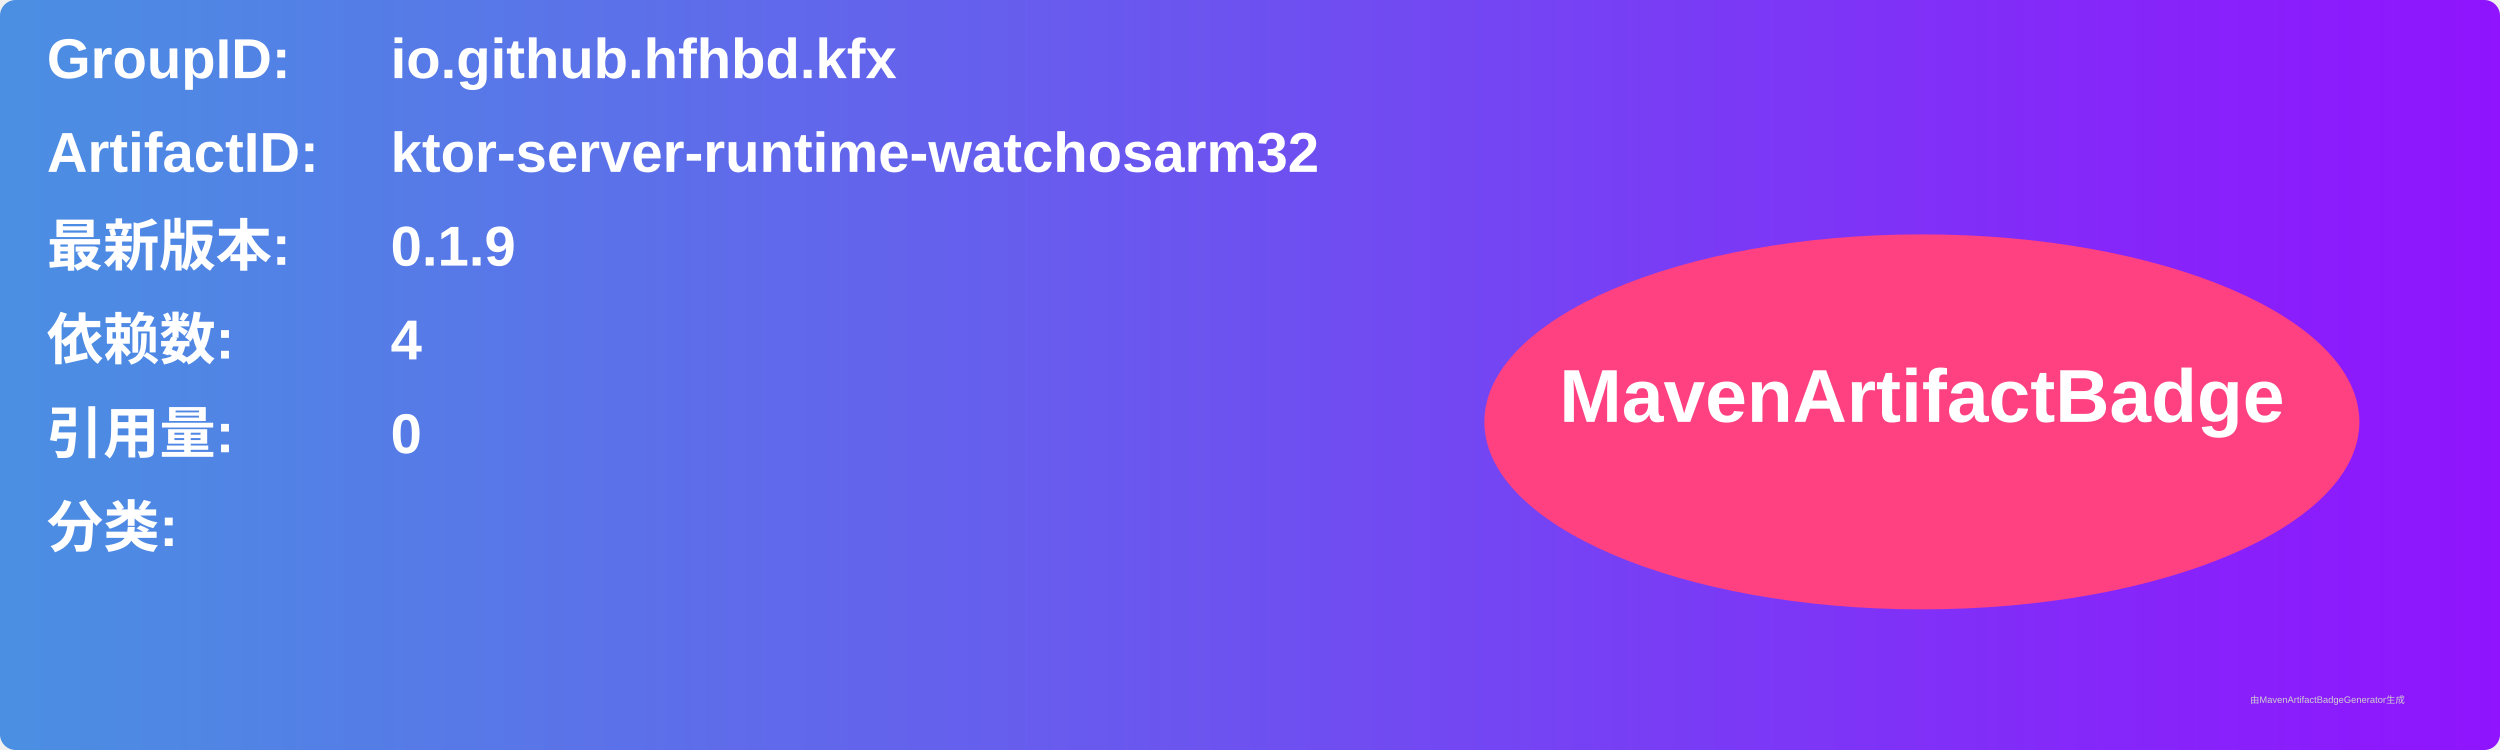
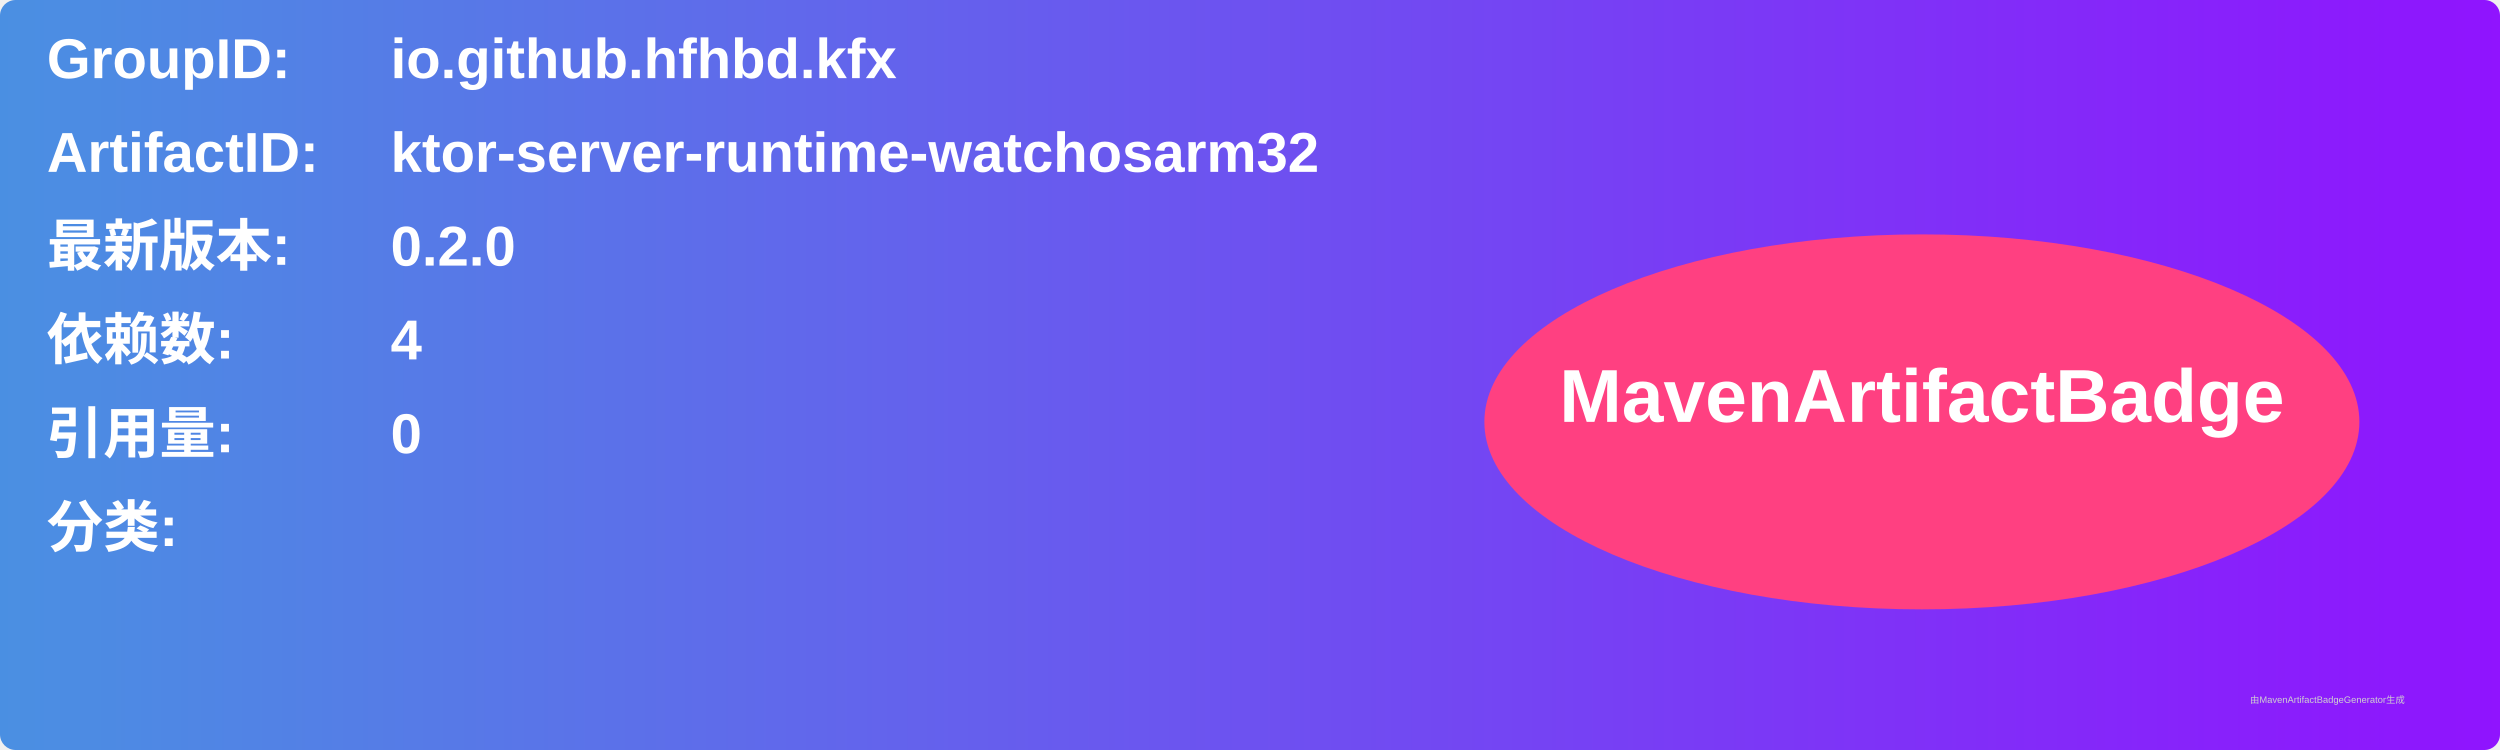
<svg xmlns="http://www.w3.org/2000/svg" width="800" height="240" viewBox="0 0 800 240">
  <linearGradient id="grad" x1="0%" y1="0%" x2="100%" y2="0%">
    <stop offset="0%" stop-color="#4a90e2" />
    <stop offset="100%" stop-color="#9013fe" />
  </linearGradient>
  <rect width="100%" height="100%" rx="5" ry="5" fill="url(#grad)" />
  <g transform="translate(15, 15)">
    <text x="0" y="10" font-family="Arial" font-size="18" fill="white" font-weight="bold" width="260">GroupID:</text>
    <text x="110" y="10" font-family="Arial" font-size="18" fill="white" font-weight="bold" width="460">io.github.hfhbd.kfx</text>
    <text x="0" y="40" font-family="Arial" font-size="18" fill="white" font-weight="bold" width="260">ArtifactID:</text>
    <text x="110" y="40" font-family="Arial" font-size="18" fill="white" font-weight="bold" width="460">ktor-server-runtime-watchosarm32</text>
    <text x="0" y="70" font-family="Arial" font-size="18" fill="white" font-weight="bold">最新版本:</text>
    <text x="110" y="70" font-family="Arial" font-size="18" fill="white" font-weight="bold">
-       <tspan font-weight="bold">0.1.9</tspan>
+       <tspan font-weight="bold">0.2.0</tspan>
    </text>
    <text x="0" y="100" font-family="Arial" font-size="18" fill="white" font-weight="bold">依赖数: </text>
    <text x="110" y="100" font-family="Arial" font-size="18" fill="white">
      <tspan font-weight="bold">4</tspan>
    </text>
    <text x="0" y="130" font-family="Arial" font-size="18" fill="white" font-weight="bold">引用量: </text>
    <text x="110" y="130" font-family="Arial" font-size="18" fill="white">
      <tspan font-weight="bold">0</tspan>
    </text>
    <text x="0" y="160" font-family="Arial" font-size="18" fill="white" font-weight="bold">分类:</text>
    <text x="10" y="190" font-family="Arial" font-size="10" fill="white">
      <tspan font-weight="bold" />
    </text>
    <ellipse cx="600" cy="120" rx="140" ry="60" fill="#ff4081" />
    <text x="600" y="120" text-anchor="middle" font-family="Arial" font-size="24" fill="white" font-weight="bold">MavenArtifactBadge</text>
  </g>
  <text x="720" y="225" font-family="Arial" font-size="3" fill="#d0d0d0">由MavenArtifactBadgeGenerator生成</text>
</svg>
